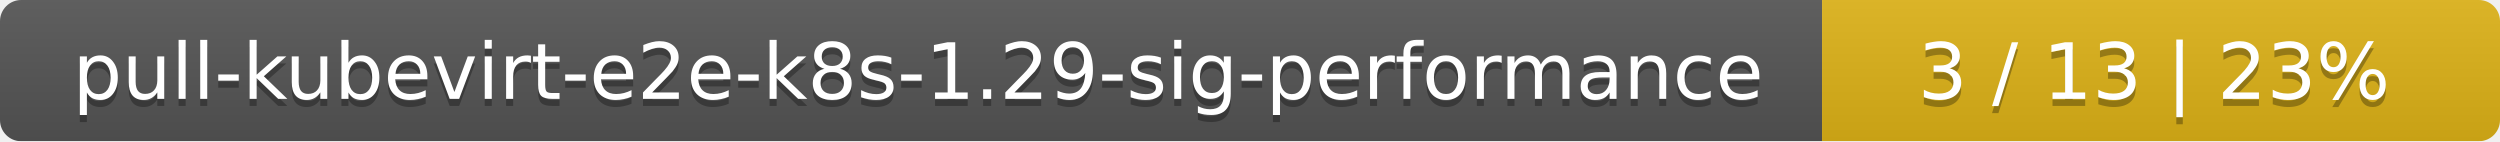
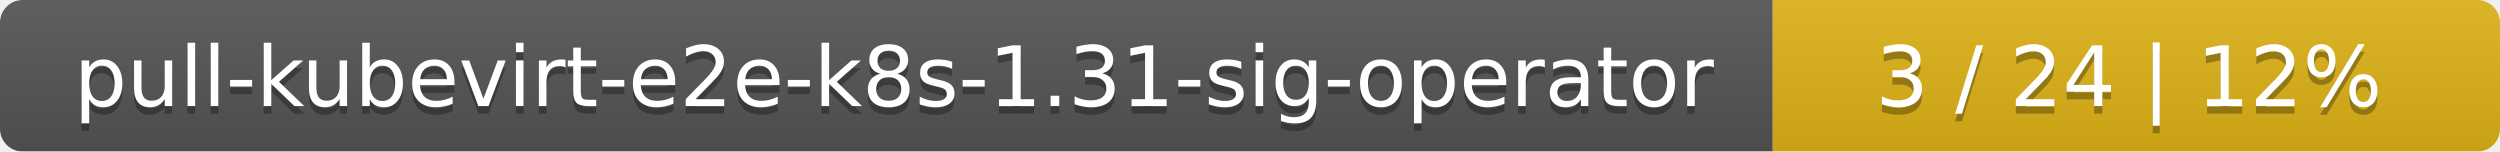
- <svg xmlns="http://www.w3.org/2000/svg" width="354" height="20">
+ <svg xmlns="http://www.w3.org/2000/svg" width="330" height="20">
  <linearGradient id="smooth" x2="0" y2="100%">
    <stop offset="0" stop-color="#bbb" stop-opacity=".1" />
    <stop offset="1" stop-opacity=".1" />
  </linearGradient>
  <mask id="round">
-     <rect width="354" height="20" rx="3" fill="#fff" />
+     <rect width="330" height="20" rx="3" fill="#fff" />
  </mask>
  <g mask="url(#round)">
-     <rect width="258" height="20" fill="#555" />
-     <rect x="258" width="96" height="20" fill="#dfb317" />
-     <rect width="354" height="20" fill="url(#smooth)" />
+     <rect width="234" height="20" fill="#555" />
+     <rect x="234" width="96" height="20" fill="#dfb317" />
+     <rect width="330" height="20" fill="url(#smooth)" />
  </g>
  <g fill="#fff" text-anchor="middle" font-family="DejaVu Sans,Verdana,Geneva,sans-serif" font-size="11">
-     <text x="130" y="15" fill="#010101" fill-opacity=".3">pull-kubevirt-e2e-k8s-1.29-sig-performance</text>
-     <text x="130" y="14">pull-kubevirt-e2e-k8s-1.29-sig-performance</text>
-     <text x="305" y="15" fill="#010101" fill-opacity=".3">3 / 13    |    23%</text>
-     <text x="305" y="14">3 / 13    |    23%</text>
+     <text x="118" y="15" fill="#010101" fill-opacity=".3">pull-kubevirt-e2e-k8s-1.31-sig-operator</text>
+     <text x="118" y="14">pull-kubevirt-e2e-k8s-1.31-sig-operator</text>
+     <text x="281" y="15" fill="#010101" fill-opacity=".3">3 / 24    |    12%</text>
+     <text x="281" y="14">3 / 24    |    12%</text>
  </g>
</svg>
